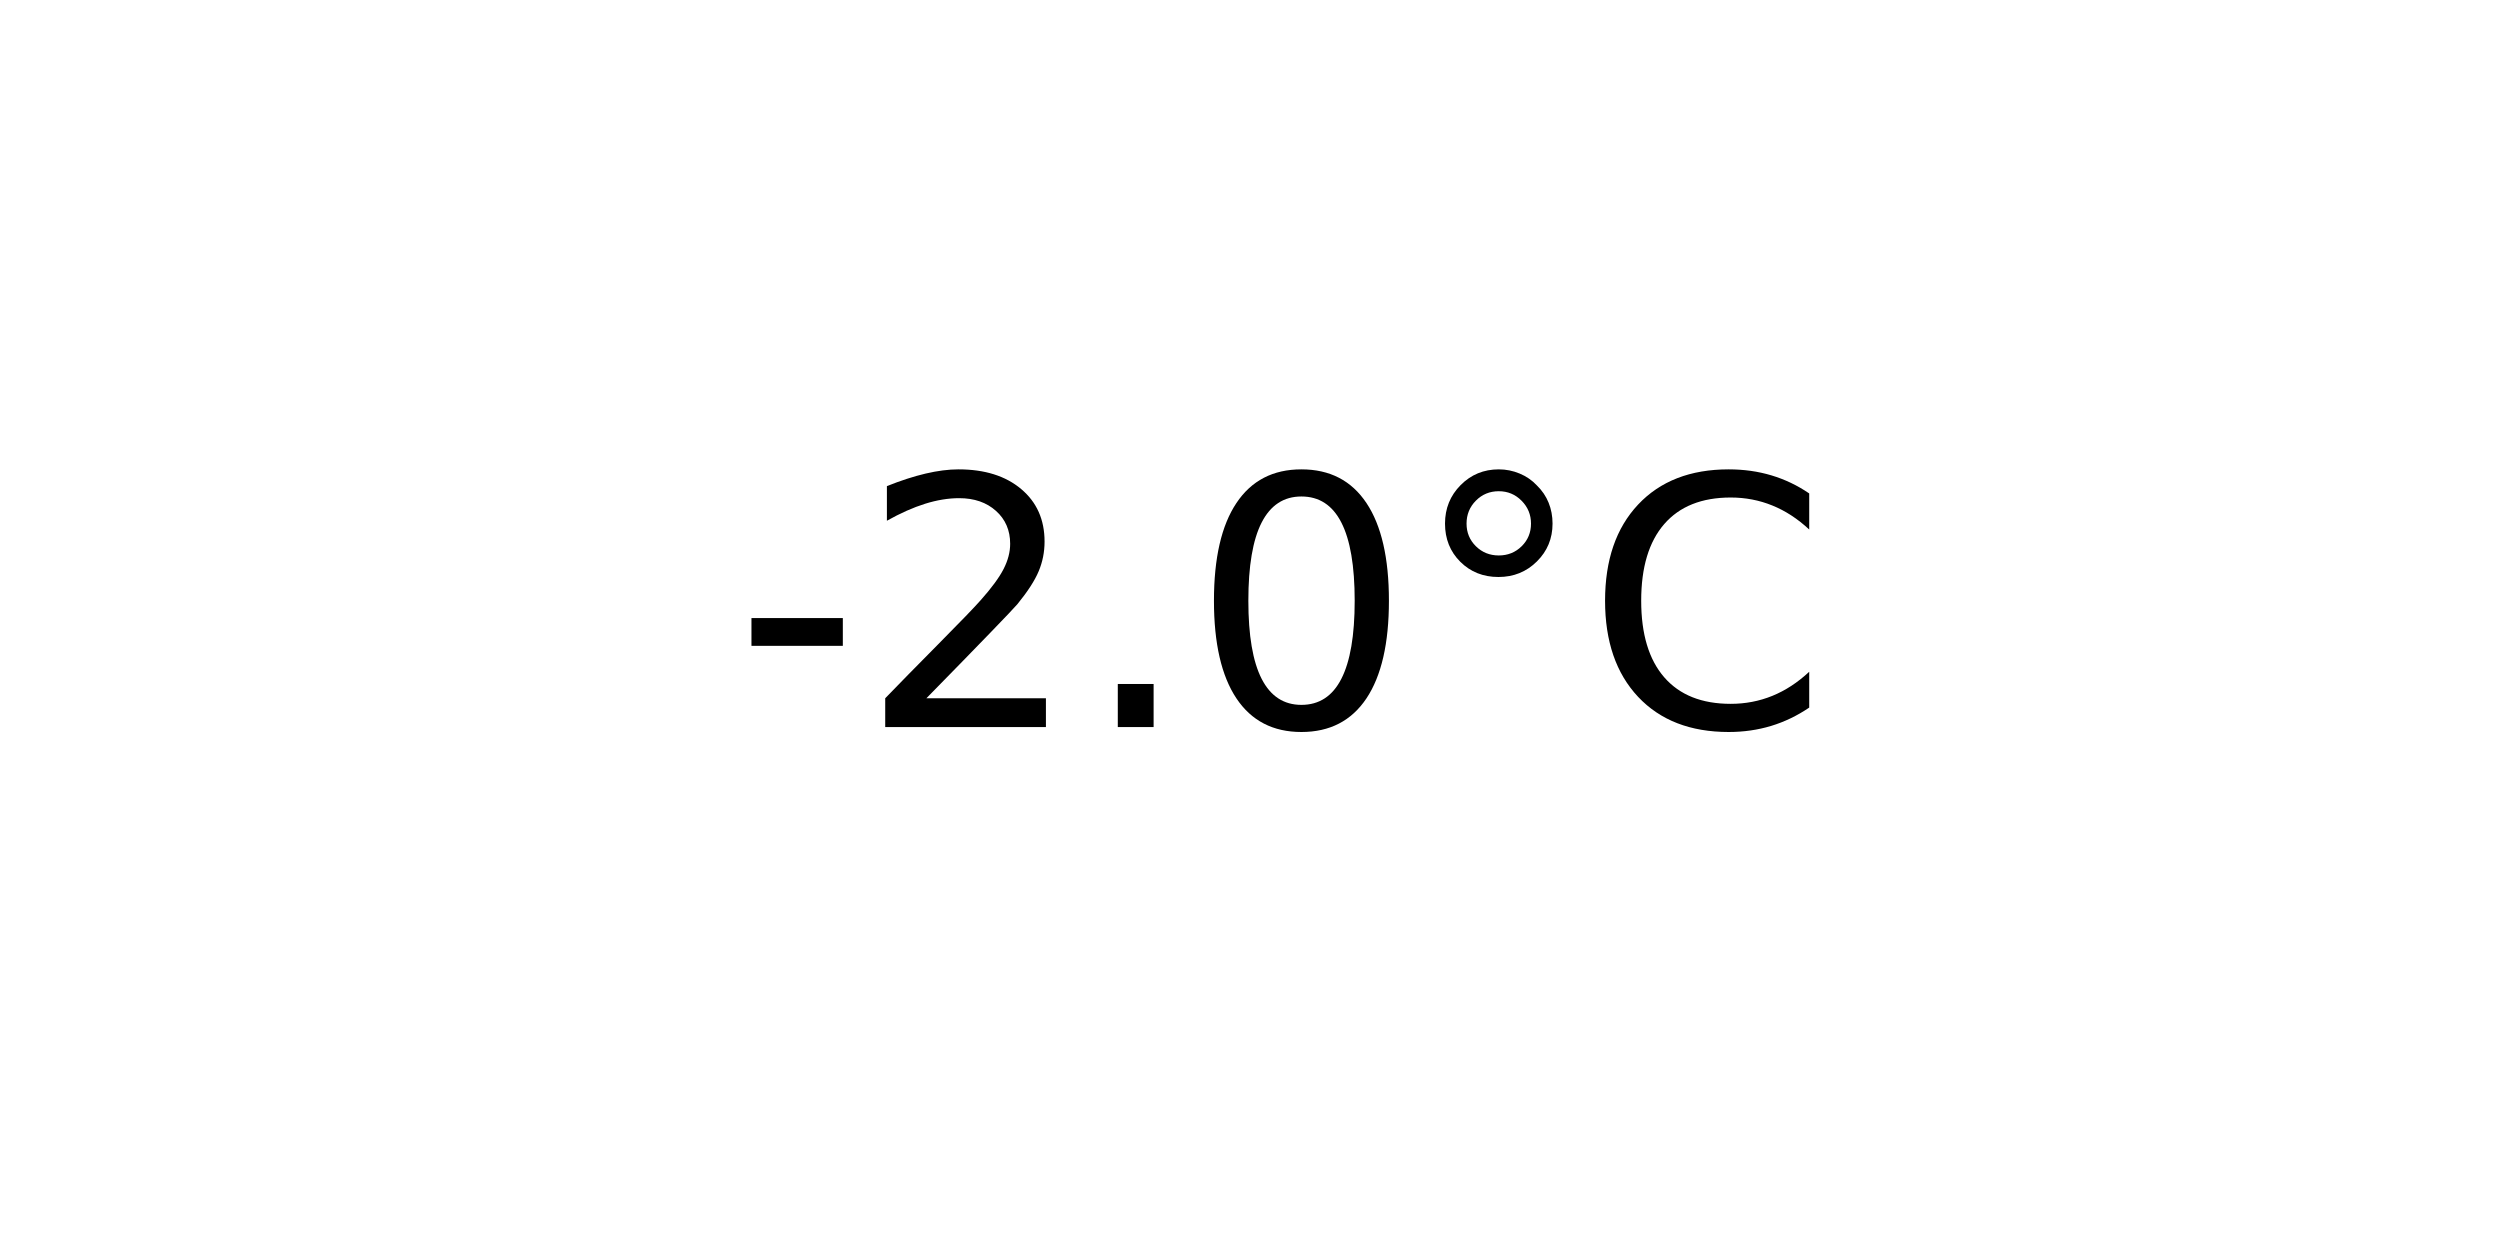
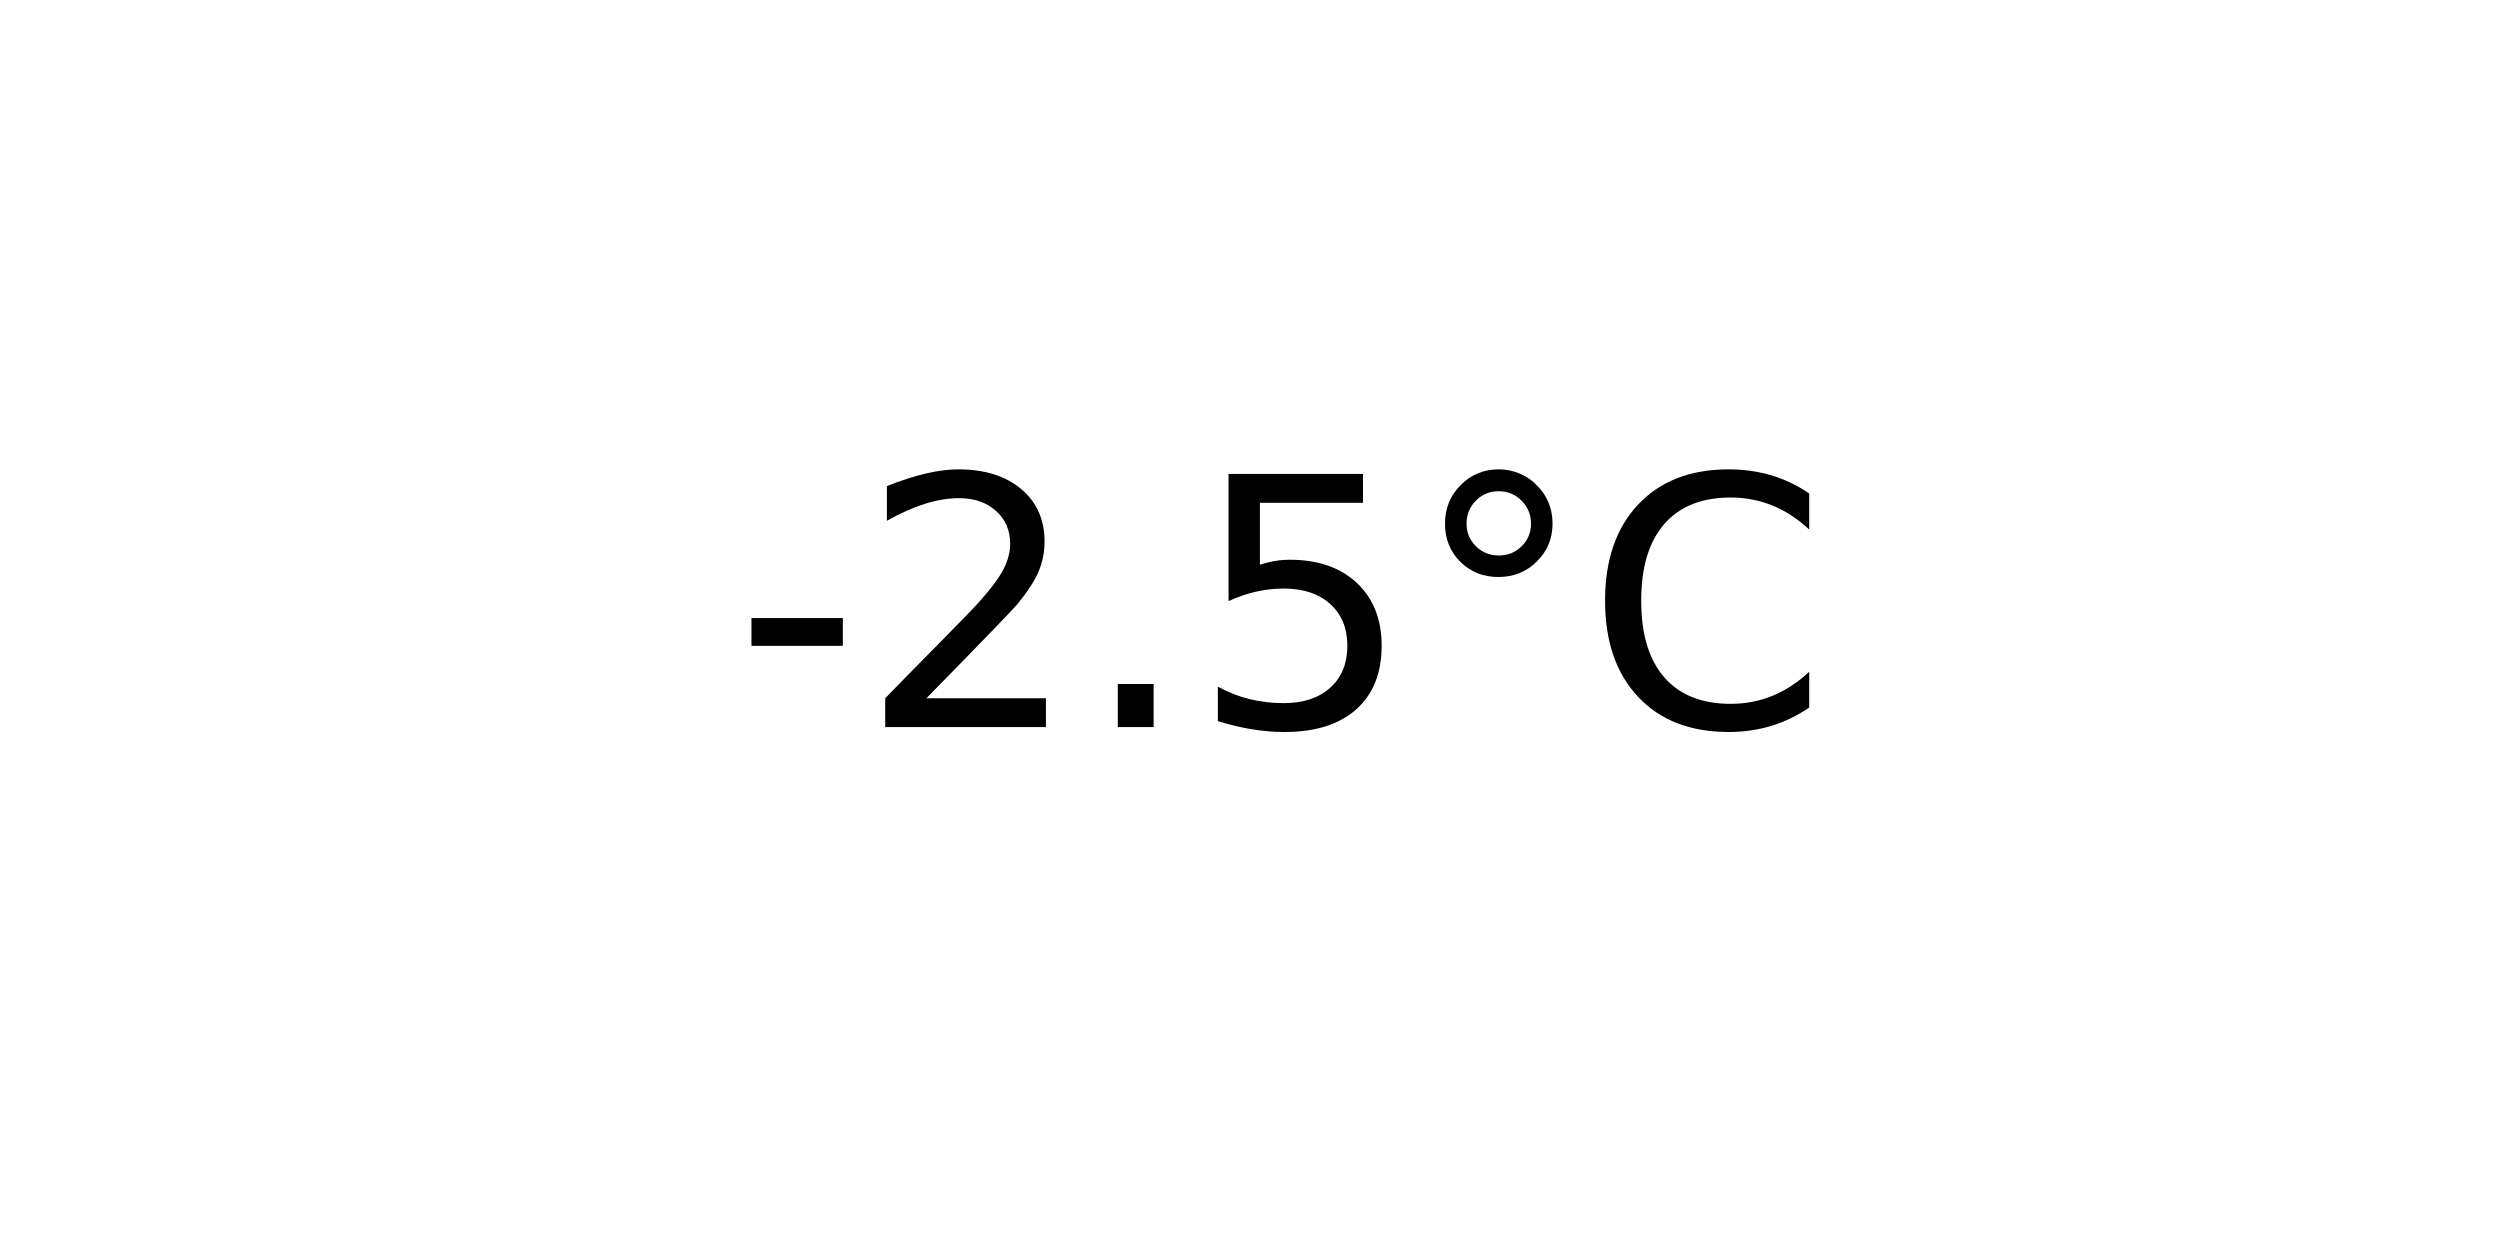
<svg xmlns="http://www.w3.org/2000/svg" xmlns:xlink="http://www.w3.org/1999/xlink" width="72pt" height="36pt" viewBox="0 0 72 36" version="1.1">
  <defs>
    <style type="text/css">*{stroke-linejoin: round; stroke-linecap: butt}</style>
  </defs>
  <g id="figure_1">
    <g id="axes_1">
      <g id="text_1">
        <g transform="translate(21.15312 20.93937) scale(0.1 -0.1)">
          <defs>
            <path id="DejaVuSans-2d" d="M 313 2009  L 1997 2009  L 1997 1497  L 313 1497  L 313 2009  z " transform="scale(0.015625)" />
            <path id="DejaVuSans-32" d="M 1228 531  L 3431 531  L 3431 0  L 469 0  L 469 531  Q 828 903 1448 1529  Q 2069 2156 2228 2338  Q 2531 2678 2651 2914  Q 2772 3150 2772 3378  Q 2772 3750 2511 3984  Q 2250 4219 1831 4219  Q 1534 4219 1204 4116  Q 875 4013 500 3803  L 500 4441  Q 881 4594 1212 4672  Q 1544 4750 1819 4750  Q 2544 4750 2975 4387  Q 3406 4025 3406 3419  Q 3406 3131 3298 2873  Q 3191 2616 2906 2266  Q 2828 2175 2409 1742  Q 1991 1309 1228 531  z " transform="scale(0.015625)" />
            <path id="DejaVuSans-2e" d="M 684 794  L 1344 794  L 1344 0  L 684 0  L 684 794  z " transform="scale(0.015625)" />
-             <path id="DejaVuSans-30" d="M 2034 4250  Q 1547 4250 1301 3770  Q 1056 3291 1056 2328  Q 1056 1369 1301 889  Q 1547 409 2034 409  Q 2525 409 2770 889  Q 3016 1369 3016 2328  Q 3016 3291 2770 3770  Q 2525 4250 2034 4250  z M 2034 4750  Q 2819 4750 3233 4129  Q 3647 3509 3647 2328  Q 3647 1150 3233 529  Q 2819 -91 2034 -91  Q 1250 -91 836 529  Q 422 1150 422 2328  Q 422 3509 836 4129  Q 1250 4750 2034 4750  z " transform="scale(0.015625)" />
+             <path id="DejaVuSans-35" d="M 691 4666  L 3169 4666  L 3169 4134  L 1269 4134  L 1269 2991  Q 1406 3038 1543 3061  Q 1681 3084 1819 3084  Q 2600 3084 3056 2656  Q 3513 2228 3513 1497  Q 3513 744 3044 326  Q 2575 -91 1722 -91  Q 1428 -91 1123 -41  Q 819 9 494 109  L 494 744  Q 775 591 1075 516  Q 1375 441 1709 441  Q 2250 441 2565 725  Q 2881 1009 2881 1497  Q 2881 1984 2565 2268  Q 2250 2553 1709 2553  Q 1456 2553 1204 2497  Q 953 2441 691 2322  L 691 4666  z " transform="scale(0.015625)" />
            <path id="DejaVuSans-b0" d="M 1600 4347  Q 1350 4347 1178 4173  Q 1006 4000 1006 3750  Q 1006 3503 1178 3333  Q 1350 3163 1600 3163  Q 1850 3163 2022 3333  Q 2194 3503 2194 3750  Q 2194 3997 2020 4172  Q 1847 4347 1600 4347  z M 1600 4750  Q 1800 4750 1984 4673  Q 2169 4597 2303 4453  Q 2447 4313 2519 4134  Q 2591 3956 2591 3750  Q 2591 3338 2302 3052  Q 2013 2766 1594 2766  Q 1172 2766 890 3047  Q 609 3328 609 3750  Q 609 4169 896 4459  Q 1184 4750 1600 4750  z " transform="scale(0.015625)" />
            <path id="DejaVuSans-43" d="M 4122 4306  L 4122 3641  Q 3803 3938 3442 4084  Q 3081 4231 2675 4231  Q 1875 4231 1450 3742  Q 1025 3253 1025 2328  Q 1025 1406 1450 917  Q 1875 428 2675 428  Q 3081 428 3442 575  Q 3803 722 4122 1019  L 4122 359  Q 3791 134 3420 21  Q 3050 -91 2638 -91  Q 1578 -91 968 557  Q 359 1206 359 2328  Q 359 3453 968 4101  Q 1578 4750 2638 4750  Q 3056 4750 3426 4639  Q 3797 4528 4122 4306  z " transform="scale(0.015625)" />
          </defs>
          <use xlink:href="#DejaVuSans-2d" />
          <use xlink:href="#DejaVuSans-32" x="36.084" />
          <use xlink:href="#DejaVuSans-2e" x="99.707" />
-           <use xlink:href="#DejaVuSans-30" x="131.494" />
+           <use xlink:href="#DejaVuSans-35" x="131.494" />
          <use xlink:href="#DejaVuSans-b0" x="195.117" />
          <use xlink:href="#DejaVuSans-43" x="245.117" />
        </g>
      </g>
    </g>
  </g>
</svg>
